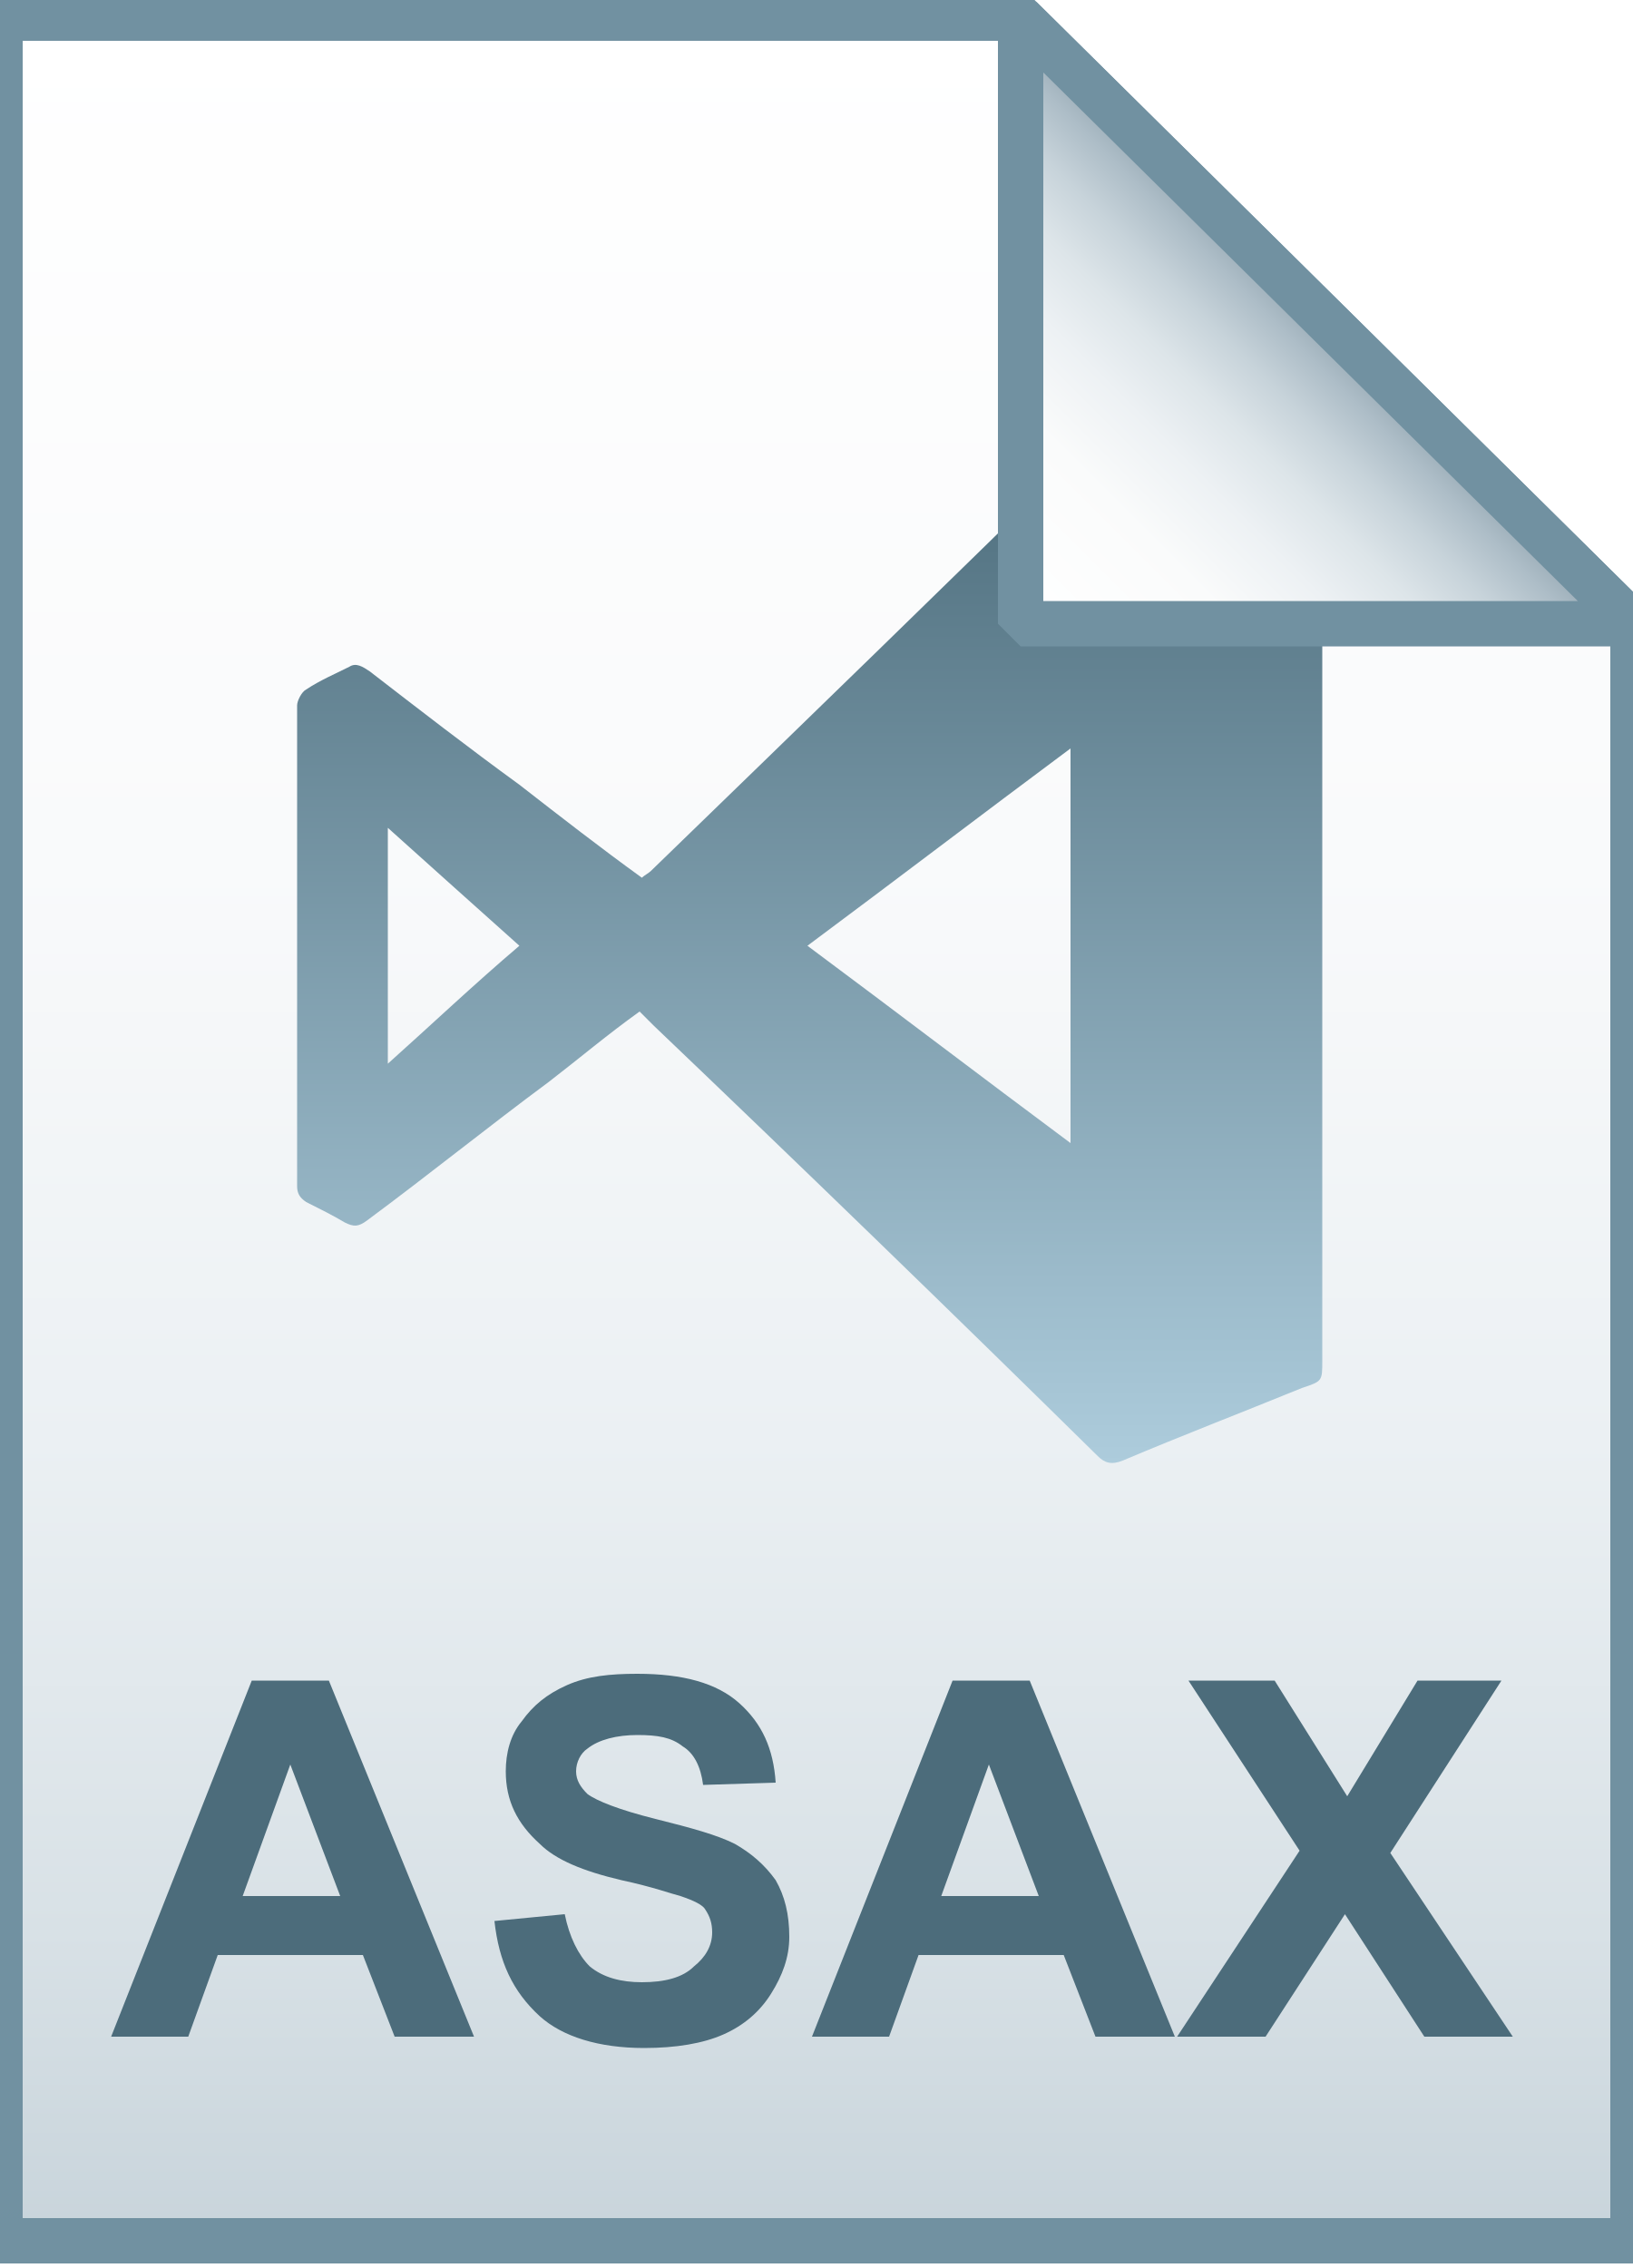
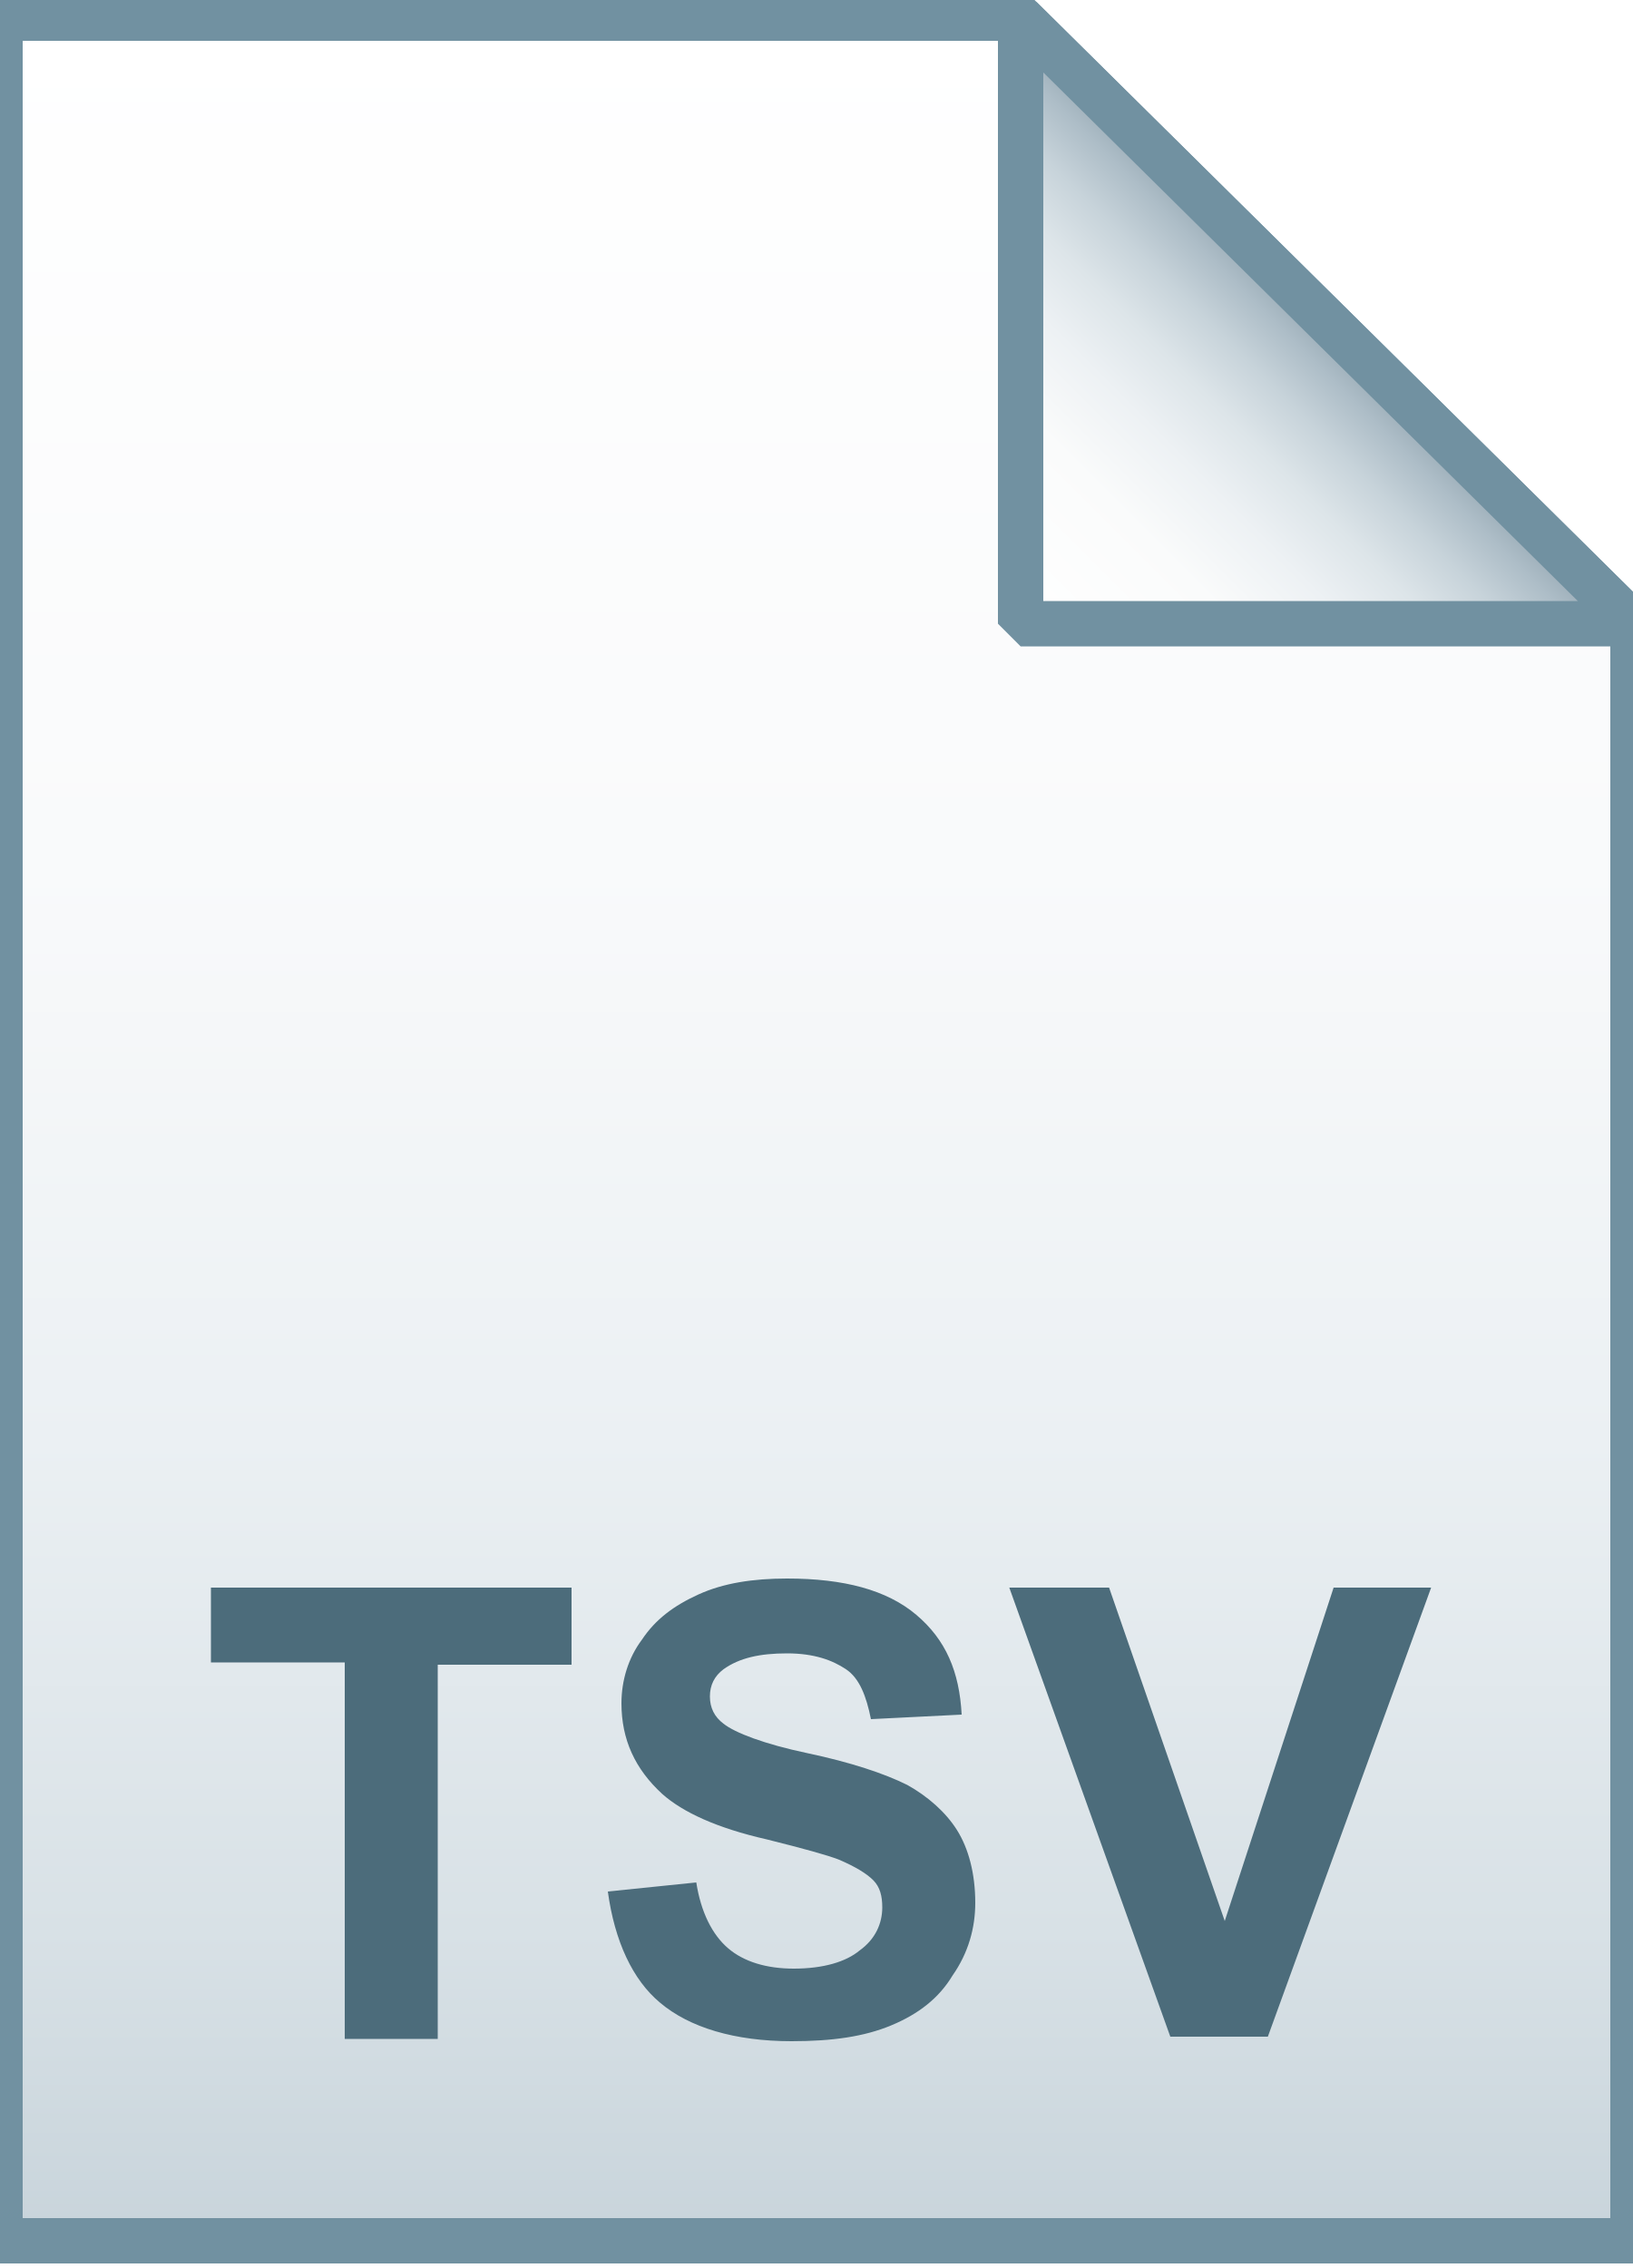
<svg xmlns="http://www.w3.org/2000/svg" version="1.1" id="Layer_2" x="0px" y="0px" viewBox="0 0 72 100" style="enable-background:new 0 0 72 100;" xml:space="preserve">
  <style type="text/css">
	.st0{fill:url(#SVGID_1_);}
	.st1{fill-opacity:0;stroke:#7191A1;stroke-width:2;}
	.st2{enable-background:new    ;}
	.st3{fill:#4C6C7B;}
	.st4{fill:url(#SVGID_2_);}
- 	.st5{fill:url(#SVGID_3_);}
- 	.st6{fill-opacity:0;stroke:#7191A1;stroke-width:2;stroke-linejoin:bevel;}
+ 	.st5{fill-opacity:0;stroke:#7191A1;stroke-width:2;stroke-linejoin:bevel;}
</style>
  <g>
    <linearGradient id="SVGID_1_" gradientUnits="userSpaceOnUse" x1="36" y1="2.265" x2="36" y2="100.25" gradientTransform="matrix(1 0 0 -1 0 101)">
      <stop offset="0" style="stop-color:#C8D4DB" />
      <stop offset="0.139" style="stop-color:#D8E1E6" />
      <stop offset="0.359" style="stop-color:#EBF0F3" />
      <stop offset="0.617" style="stop-color:#F9FAFB" />
      <stop offset="1" style="stop-color:#FFFFFF" />
    </linearGradient>
    <path class="st0" d="M45,0.8l27,26.7v71.3H0v-98H45z" />
    <path class="st1" d="M45,0.8l27,26.7v71.3H0v-98H45z" />
  </g>
  <g class="st2">
-     <path class="st3" d="M20.9,89.8h-3.5L16,86.2H9.6l-1.3,3.6H4.9l6.2-15.7h3.4L20.9,89.8z M15,83.6l-2.2-5.8l-2.1,5.8H15z" />
-     <path class="st3" d="M21.8,84.7l3.1-0.3c0.2,1,0.6,1.8,1.1,2.3c0.6,0.5,1.4,0.7,2.3,0.7c1,0,1.8-0.2,2.3-0.7   c0.5-0.4,0.8-0.9,0.8-1.5c0-0.4-0.1-0.7-0.3-1C31,84,30.6,83.8,30,83.6c-0.4-0.1-1.2-0.4-2.6-0.7c-1.7-0.4-2.9-0.9-3.6-1.6   c-1-0.9-1.5-1.9-1.5-3.2c0-0.8,0.2-1.6,0.7-2.2c0.5-0.7,1.1-1.2,2-1.6s1.9-0.5,3.1-0.5c2,0,3.5,0.4,4.5,1.3c1,0.9,1.5,2,1.6,3.5   L31,78.7c-0.1-0.8-0.4-1.4-0.9-1.7c-0.5-0.4-1.1-0.5-2-0.5c-0.9,0-1.7,0.2-2.2,0.6c-0.3,0.2-0.5,0.6-0.5,1c0,0.4,0.2,0.7,0.5,1   c0.4,0.3,1.4,0.7,3,1.1c1.6,0.4,2.7,0.7,3.5,1.1c0.7,0.4,1.3,0.9,1.8,1.6c0.4,0.7,0.6,1.5,0.6,2.5c0,0.9-0.3,1.7-0.8,2.5   c-0.5,0.8-1.2,1.4-2.1,1.8c-0.9,0.4-2.1,0.6-3.5,0.6c-2,0-3.6-0.5-4.6-1.4C22.6,87.8,22,86.5,21.8,84.7z" />
-     <path class="st3" d="M51.8,89.8h-3.5l-1.4-3.6h-6.4l-1.3,3.6h-3.4L42,74.1h3.4L51.8,89.8z M45.8,83.6l-2.2-5.8l-2.1,5.8H45.8z" />
-     <path class="st3" d="M51.9,89.8l5.4-8.2l-4.9-7.5h3.8l3.2,5.1l3.1-5.1h3.7l-4.9,7.6l5.4,8.1h-3.9l-3.5-5.4l-3.5,5.4H51.9z" />
+     <path class="st3" d="M15.2,89.8V73.3H9.3V70h15.9v3.4h-5.9v16.5H15.2z" />
+     <path class="st3" d="M26.8,83.4l3.9-0.4c0.2,1.3,0.7,2.3,1.4,2.9s1.7,0.9,2.9,0.9c1.3,0,2.3-0.3,2.9-0.8c0.7-0.5,1-1.2,1-1.9   c0-0.5-0.1-0.9-0.4-1.2c-0.3-0.3-0.8-0.6-1.5-0.9c-0.5-0.2-1.6-0.5-3.2-0.9c-2.2-0.5-3.7-1.2-4.6-2c-1.2-1.1-1.8-2.4-1.8-4   c0-1,0.3-2,0.9-2.8c0.6-0.9,1.4-1.5,2.5-2c1.1-0.5,2.4-0.7,3.9-0.7c2.5,0,4.4,0.5,5.7,1.6c1.3,1.1,1.9,2.5,2,4.4l-4,0.2   c-0.2-1-0.5-1.8-1.1-2.2c-0.6-0.4-1.4-0.7-2.6-0.7c-1.2,0-2.1,0.2-2.8,0.7c-0.4,0.3-0.6,0.7-0.6,1.2c0,0.5,0.2,0.9,0.6,1.2   c0.5,0.4,1.8,0.9,3.7,1.3s3.4,0.9,4.4,1.4c0.9,0.5,1.7,1.2,2.2,2s0.8,1.9,0.8,3.2c0,1.1-0.3,2.2-1,3.2c-0.6,1-1.5,1.7-2.7,2.2   s-2.6,0.7-4.4,0.7c-2.5,0-4.5-0.6-5.8-1.7C27.9,87.3,27.1,85.6,26.8,83.4z" />
+     <path class="st3" d="M51.6,89.8L44.5,70h4.4l5.1,14.7L58.8,70h4.3l-7.2,19.8H51.6z" />
  </g>
-   <linearGradient id="SVGID_2_" gradientUnits="userSpaceOnUse" x1="35.619" y1="64.5" x2="35.619" y2="18.906">
-     <stop offset="0" style="stop-color:#ADCCDC" />
-     <stop offset="1" style="stop-color:#4C6C7B" />
-   </linearGradient>
-   <path class="st4" d="M28.2,44.6c-1.4,1-2.7,2.1-4,3.1c-2.7,2-5.3,4.1-8,6.1c-0.4,0.3-0.6,0.3-1,0.1c-0.5-0.3-1.1-0.6-1.7-0.9  c-0.3-0.2-0.4-0.4-0.4-0.7c0-7.1,0-14.1,0-21.2c0-0.2,0.2-0.6,0.4-0.7c0.6-0.4,1.3-0.7,1.9-1c0.3-0.2,0.6,0,0.9,0.2  c2.2,1.7,4.4,3.4,6.6,5c1.8,1.4,3.6,2.8,5.4,4.1c0.1-0.1,0.3-0.2,0.4-0.3c6.6-6.4,13.2-12.8,19.7-19.2c0.3-0.3,0.6-0.4,1-0.2  c2.8,1.1,5.6,2.2,8.4,3.4c0.2,0.1,0.4,0.4,0.5,0.6c0.1,0.1,0,0.3,0,0.5c0,12.2,0,24.3,0,36.5c0,0.9,0,0.9-0.9,1.2  c-2.7,1.1-5.3,2.1-7.9,3.2c-0.5,0.2-0.8,0.1-1.1-0.2c-6.5-6.4-13-12.7-19.6-19C28.6,45,28.4,44.8,28.2,44.6z M47.2,50.4  c0-5.8,0-11.6,0-17.4c-3.9,2.9-7.7,5.8-11.6,8.7C39.5,44.6,43.3,47.5,47.2,50.4z M22.9,41.7c-1.9-1.7-3.8-3.4-5.8-5.2  c0,3.5,0,6.9,0,10.4C19,45.2,20.9,43.4,22.9,41.7z" />
  <g>
-     <linearGradient id="SVGID_3_" gradientUnits="userSpaceOnUse" x1="45.069" y1="73.457" x2="58.569" y2="86.957" gradientTransform="matrix(1 0 0 -1 0 101)">
+     <linearGradient id="SVGID_2_" gradientUnits="userSpaceOnUse" x1="45.069" y1="73.457" x2="58.569" y2="86.957" gradientTransform="matrix(1 0 0 -1 0 101)">
      <stop offset="0" style="stop-color:#FFFFFF" />
      <stop offset="0.35" style="stop-color:#FAFBFB" />
      <stop offset="0.532" style="stop-color:#EDF1F4" />
      <stop offset="0.675" style="stop-color:#DDE5E9" />
      <stop offset="0.799" style="stop-color:#C7D3DA" />
      <stop offset="0.908" style="stop-color:#ADBDC7" />
      <stop offset="1" style="stop-color:#92A5B0" />
    </linearGradient>
+     <path class="st4" d="M45,0.8l27,26.7H45V0.8z" />
    <path class="st5" d="M45,0.8l27,26.7H45V0.8z" />
-     <path class="st6" d="M45,0.8l27,26.7H45V0.8z" />
  </g>
</svg>
